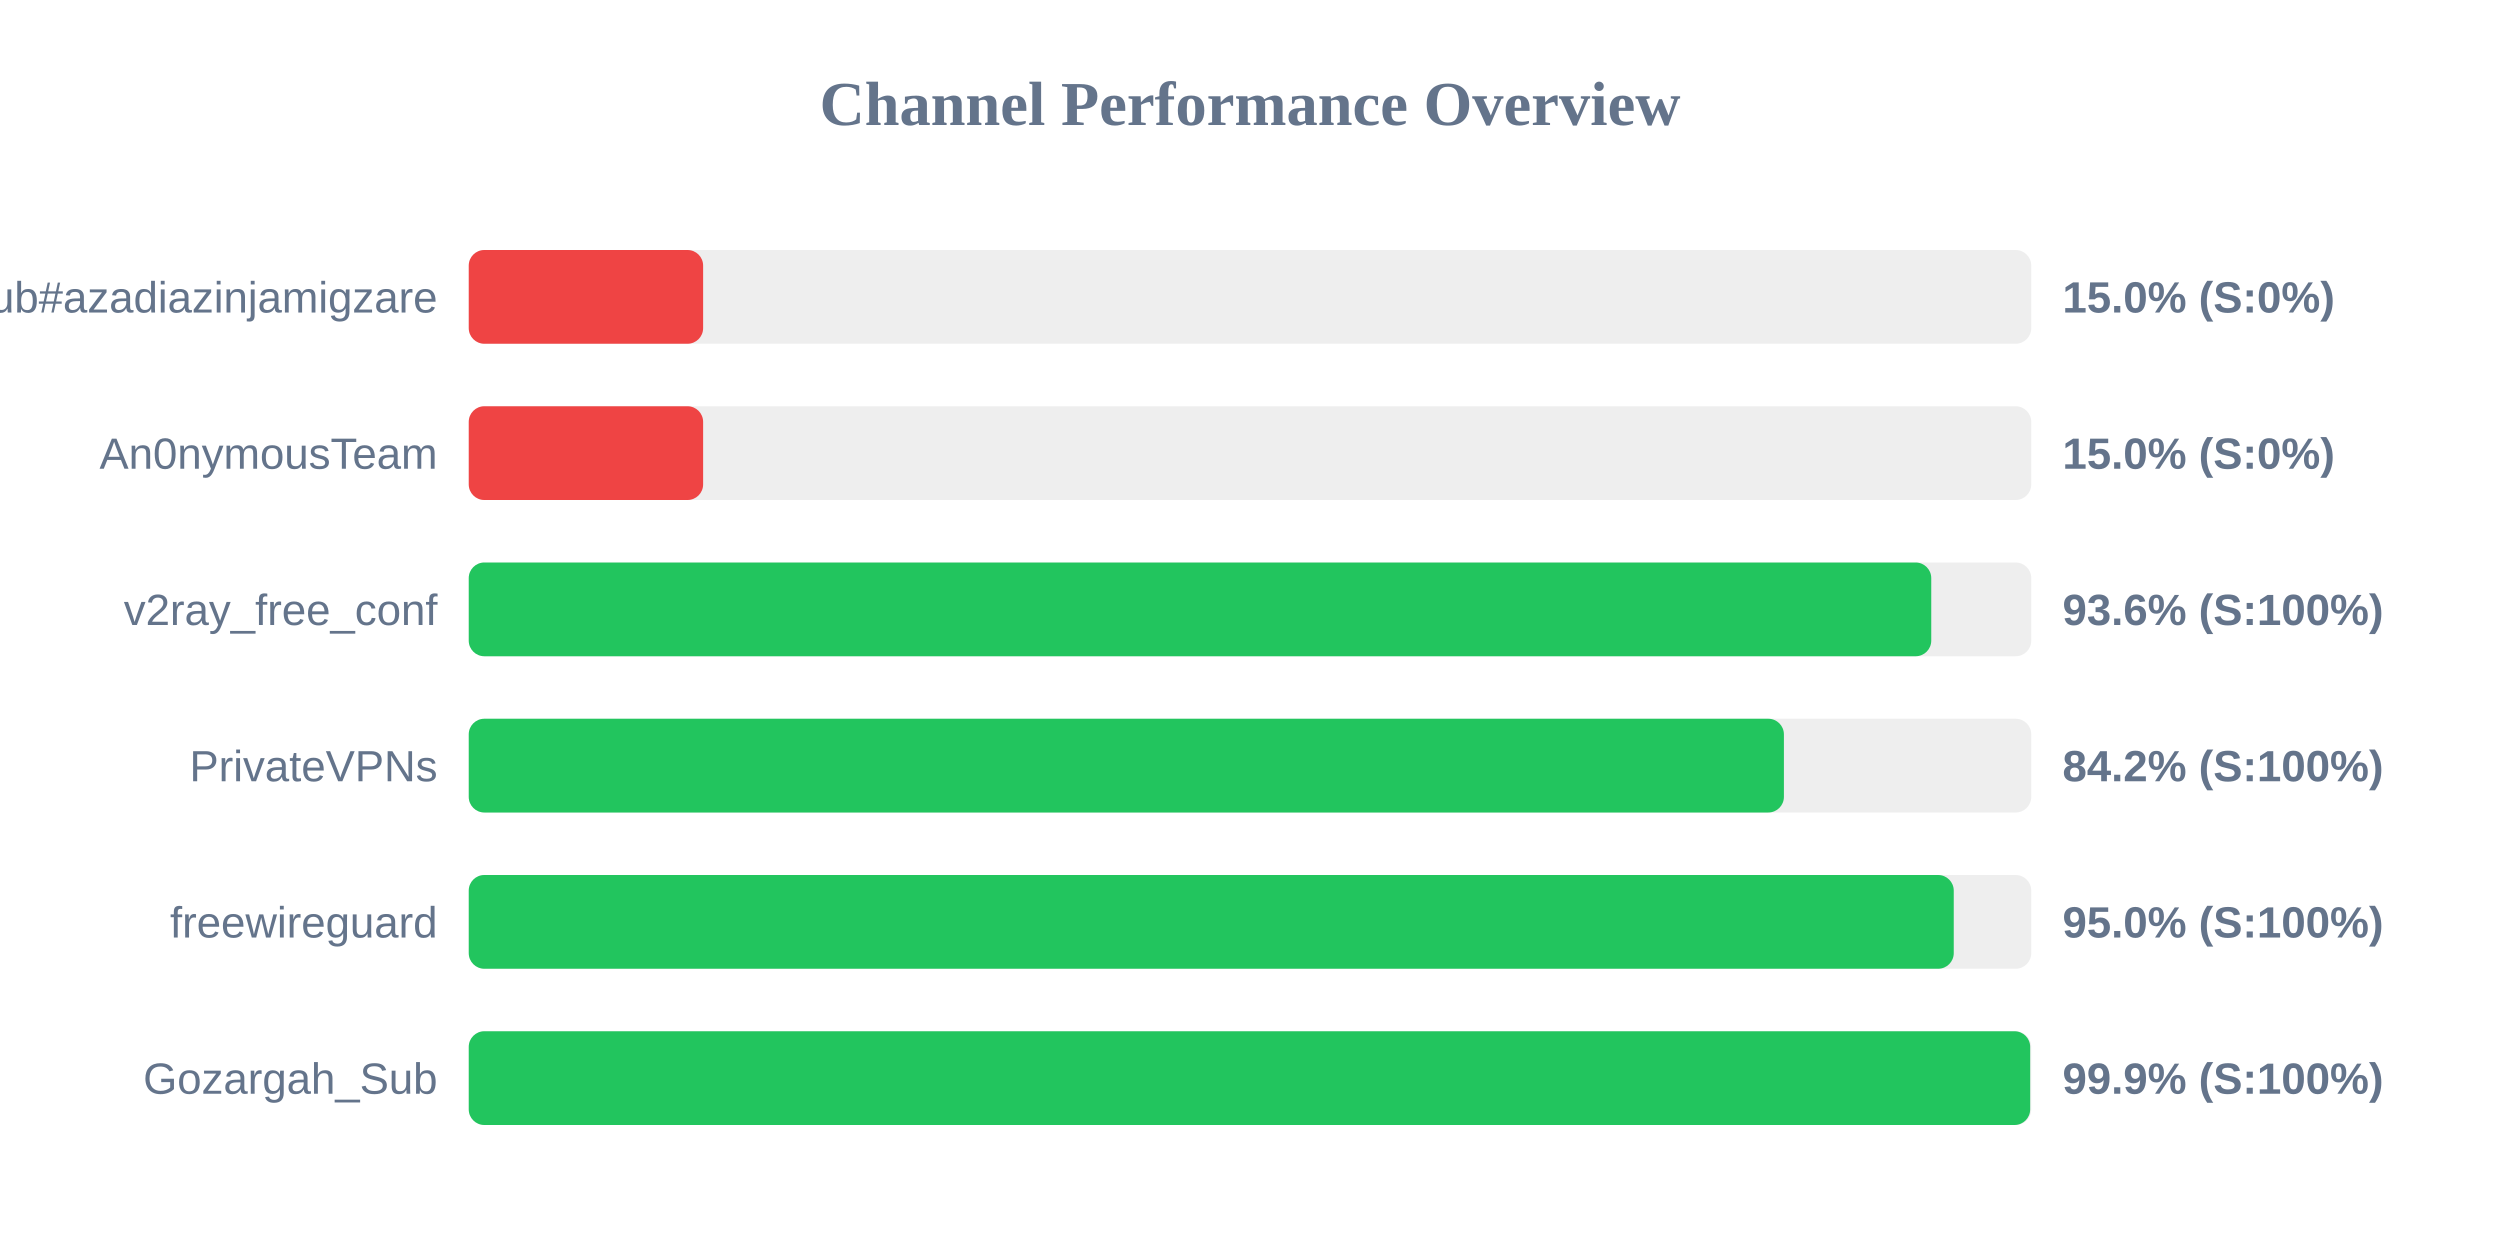
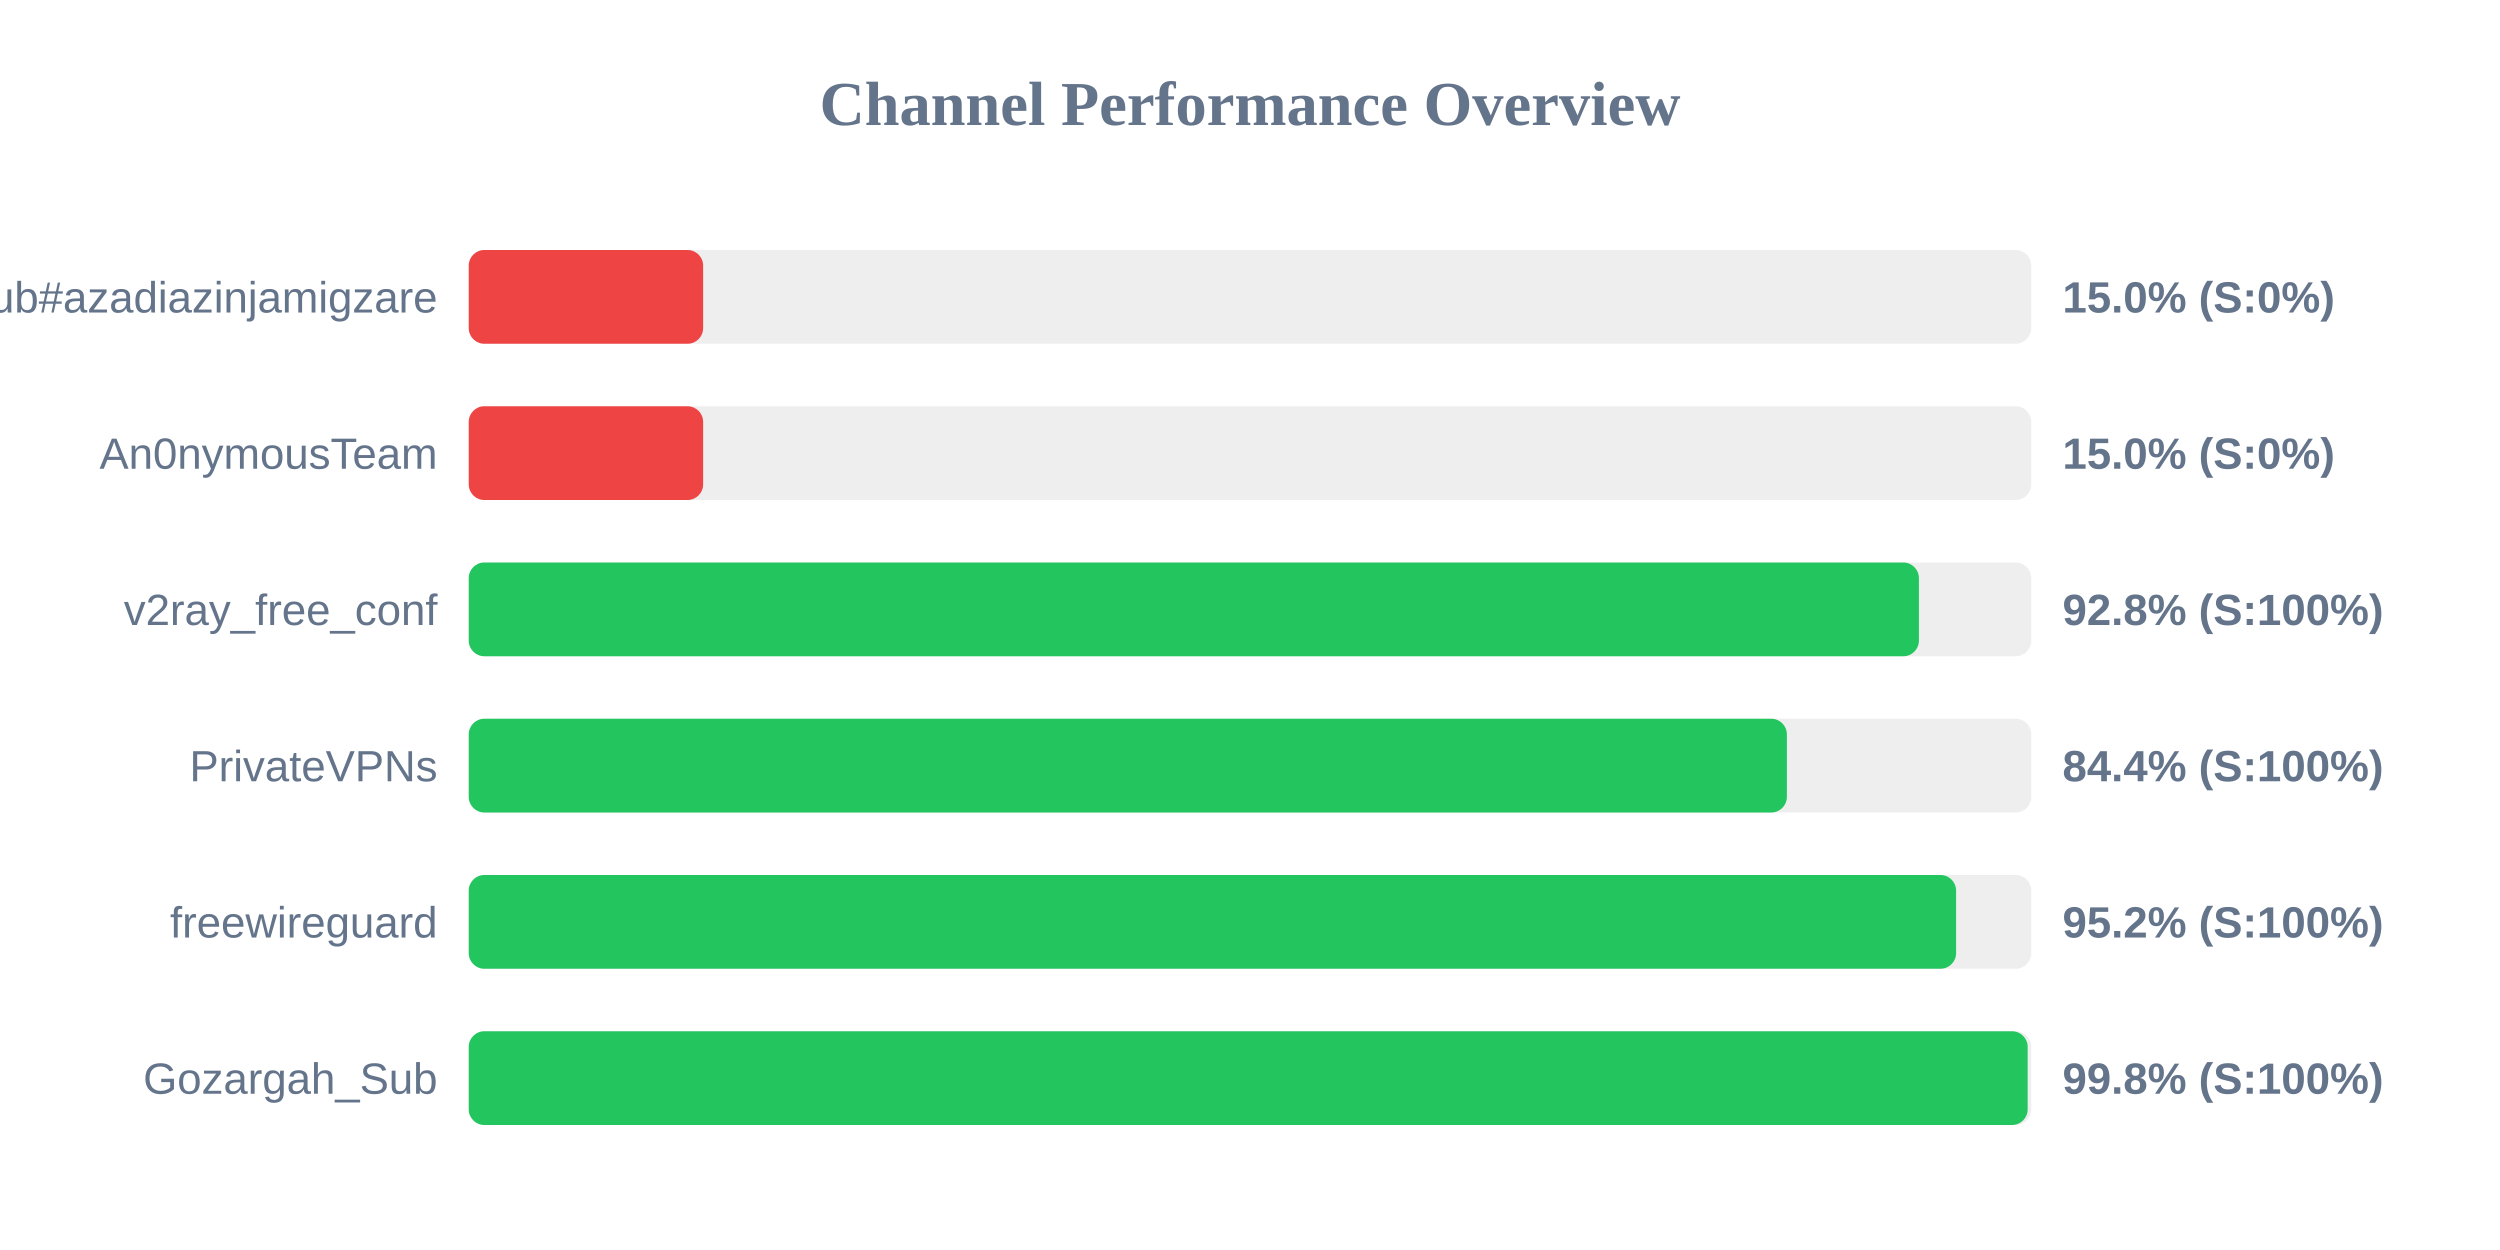
<svg xmlns="http://www.w3.org/2000/svg" width="800" height="400" version="1.1">
  <style>
        .row { font: 14px Arial; fill: #64748b; }
        .score { font: bold 14px Arial; fill: #64748b; }
    </style>
  <text x="400" y="40" text-anchor="middle" font-size="20px" font-weight="bold" fill="#64748b">Channel Performance Overview</text>
  <rect x="150" y="80" width="500" height="30" fill="#eee" rx="5" />
  <rect x="150" y="80" width="75.0" height="30" fill="#ef4444" rx="5" />
  <text x="140" y="100" text-anchor="end" class="row">Sub#azadiazinjamigzare</text>
  <text x="660" y="100" text-anchor="start" class="score">15.0% (S:0%)</text>
  <rect x="150" y="130" width="500" height="30" fill="#eee" rx="5" />
  <rect x="150" y="130" width="75.0" height="30" fill="#ef4444" rx="5" />
  <text x="140" y="150" text-anchor="end" class="row">An0nymousTeam</text>
  <text x="660" y="150" text-anchor="start" class="score">15.0% (S:0%)</text>
  <rect x="150" y="180" width="500" height="30" fill="#eee" rx="5" />
-   <rect x="150" y="180" width="468.0" height="30" fill="#22c55e" rx="5" />
+   <rect x="150" y="180" width="464.05" height="30" fill="#22c55e" rx="5" />
  <text x="140" y="200" text-anchor="end" class="row">v2ray_free_conf</text>
-   <text x="660" y="200" text-anchor="start" class="score">93.6% (S:100%)</text>
+   <text x="660" y="200" text-anchor="start" class="score">92.8% (S:100%)</text>
  <rect x="150" y="230" width="500" height="30" fill="#eee" rx="5" />
-   <rect x="150" y="230" width="420.85" height="30" fill="#22c55e" rx="5" />
+   <rect x="150" y="230" width="421.8" height="30" fill="#22c55e" rx="5" />
  <text x="140" y="250" text-anchor="end" class="row">PrivateVPNs</text>
-   <text x="660" y="250" text-anchor="start" class="score">84.2% (S:100%)</text>
+   <text x="660" y="250" text-anchor="start" class="score">84.4% (S:100%)</text>
  <rect x="150" y="280" width="500" height="30" fill="#eee" rx="5" />
-   <rect x="150" y="280" width="475.2" height="30" fill="#22c55e" rx="5" />
+   <rect x="150" y="280" width="475.95" height="30" fill="#22c55e" rx="5" />
  <text x="140" y="300" text-anchor="end" class="row">freewireguard</text>
-   <text x="660" y="300" text-anchor="start" class="score">95.0% (S:100%)</text>
+   <text x="660" y="300" text-anchor="start" class="score">95.2% (S:100%)</text>
  <rect x="150" y="330" width="500" height="30" fill="#eee" rx="5" />
-   <rect x="150" y="330" width="499.65" height="30" fill="#22c55e" rx="5" />
+   <rect x="150" y="330" width="498.85" height="30" fill="#22c55e" rx="5" />
  <text x="140" y="350" text-anchor="end" class="row">Gozargah_Sub</text>
-   <text x="660" y="350" text-anchor="start" class="score">99.9% (S:100%)</text>
+   <text x="660" y="350" text-anchor="start" class="score">99.8% (S:100%)</text>
</svg>
